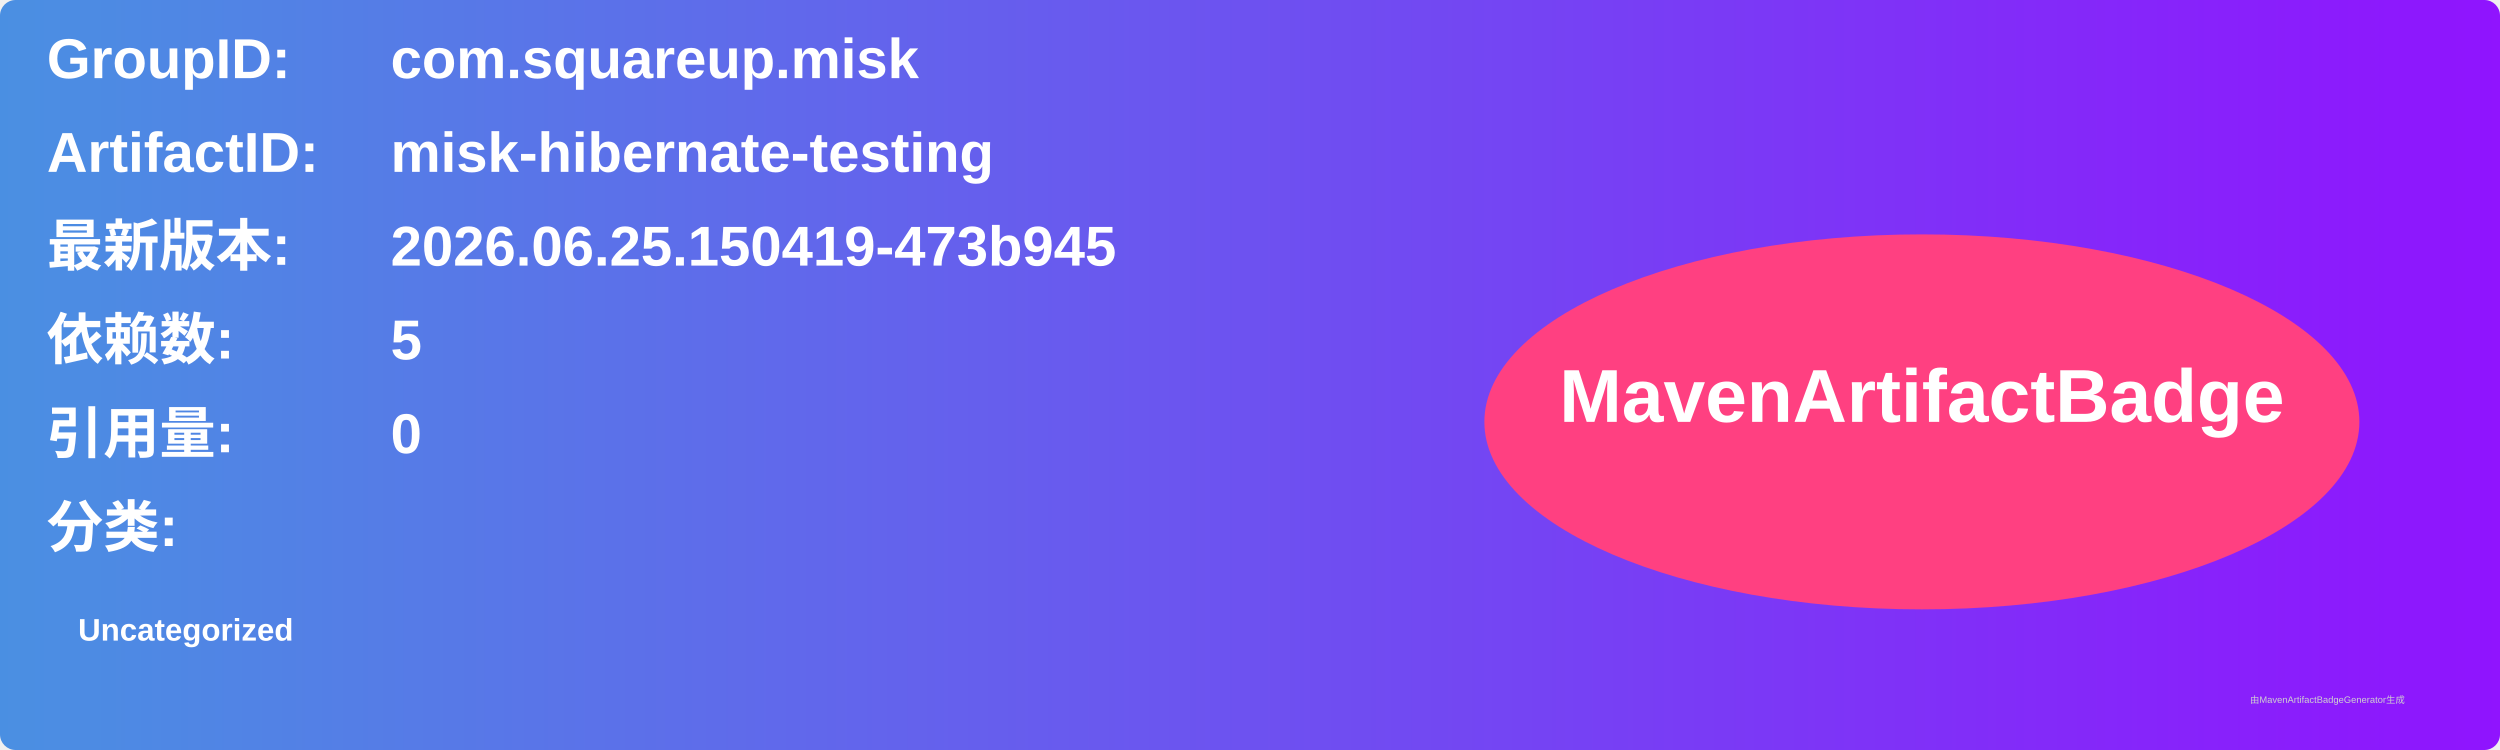
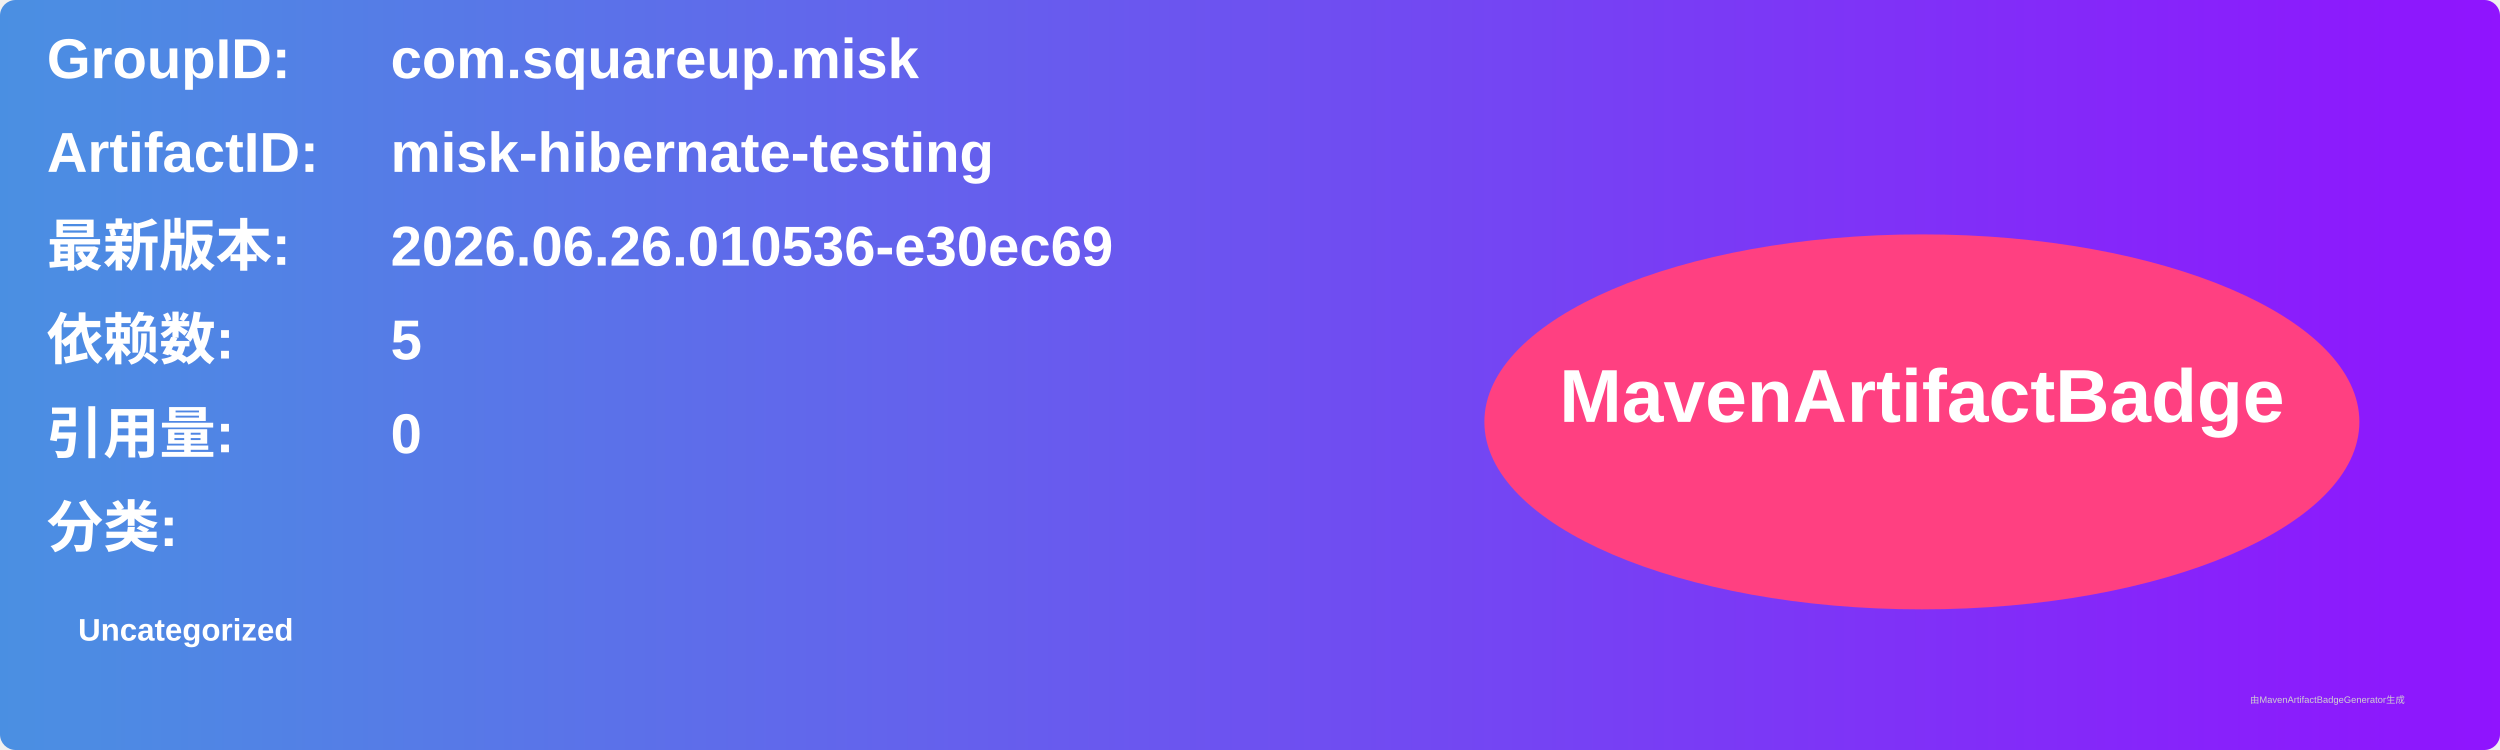
<svg xmlns="http://www.w3.org/2000/svg" width="800" height="240" viewBox="0 0 800 240">
  <linearGradient id="grad" x1="0%" y1="0%" x2="100%" y2="0%">
    <stop offset="0%" stop-color="#4a90e2" />
    <stop offset="100%" stop-color="#9013fe" />
  </linearGradient>
  <rect width="100%" height="100%" rx="5" ry="5" fill="url(#grad)" />
  <g transform="translate(15, 15)">
    <text x="0" y="10" font-family="Arial" font-size="18" fill="white" font-weight="bold" width="260">GroupID:</text>
    <text x="110" y="10" font-family="Arial" font-size="18" fill="white" font-weight="bold" width="460">com.squareup.misk</text>
    <text x="0" y="40" font-family="Arial" font-size="18" fill="white" font-weight="bold" width="260">ArtifactID:</text>
    <text x="110" y="40" font-family="Arial" font-size="18" fill="white" font-weight="bold" width="460">misk-hibernate-testing</text>
    <text x="0" y="70" font-family="Arial" font-size="18" fill="white" font-weight="bold">最新版本:</text>
    <text x="110" y="70" font-family="Arial" font-size="18" fill="white" font-weight="bold">
-       <tspan font-weight="bold">2026.06.25.150419-473b945</tspan>
+       <tspan font-weight="bold">2026.06.26.010536-e30ec69</tspan>
    </text>
    <text x="0" y="100" font-family="Arial" font-size="18" fill="white" font-weight="bold">依赖数: </text>
    <text x="110" y="100" font-family="Arial" font-size="18" fill="white">
      <tspan font-weight="bold">5</tspan>
    </text>
    <text x="0" y="130" font-family="Arial" font-size="18" fill="white" font-weight="bold">引用量: </text>
    <text x="110" y="130" font-family="Arial" font-size="18" fill="white">
      <tspan font-weight="bold">0</tspan>
    </text>
    <text x="0" y="160" font-family="Arial" font-size="18" fill="white" font-weight="bold">分类:</text>
    <text x="10" y="190" font-family="Arial" font-size="10" fill="white">
      <tspan font-weight="bold">Uncategorized</tspan>
    </text>
    <ellipse cx="600" cy="120" rx="140" ry="60" fill="#ff4081" />
    <text x="600" y="120" text-anchor="middle" font-family="Arial" font-size="24" fill="white" font-weight="bold">MavenArtifactBadge</text>
  </g>
  <text x="720" y="225" font-family="Arial" font-size="3" fill="#d0d0d0">由MavenArtifactBadgeGenerator生成</text>
</svg>
